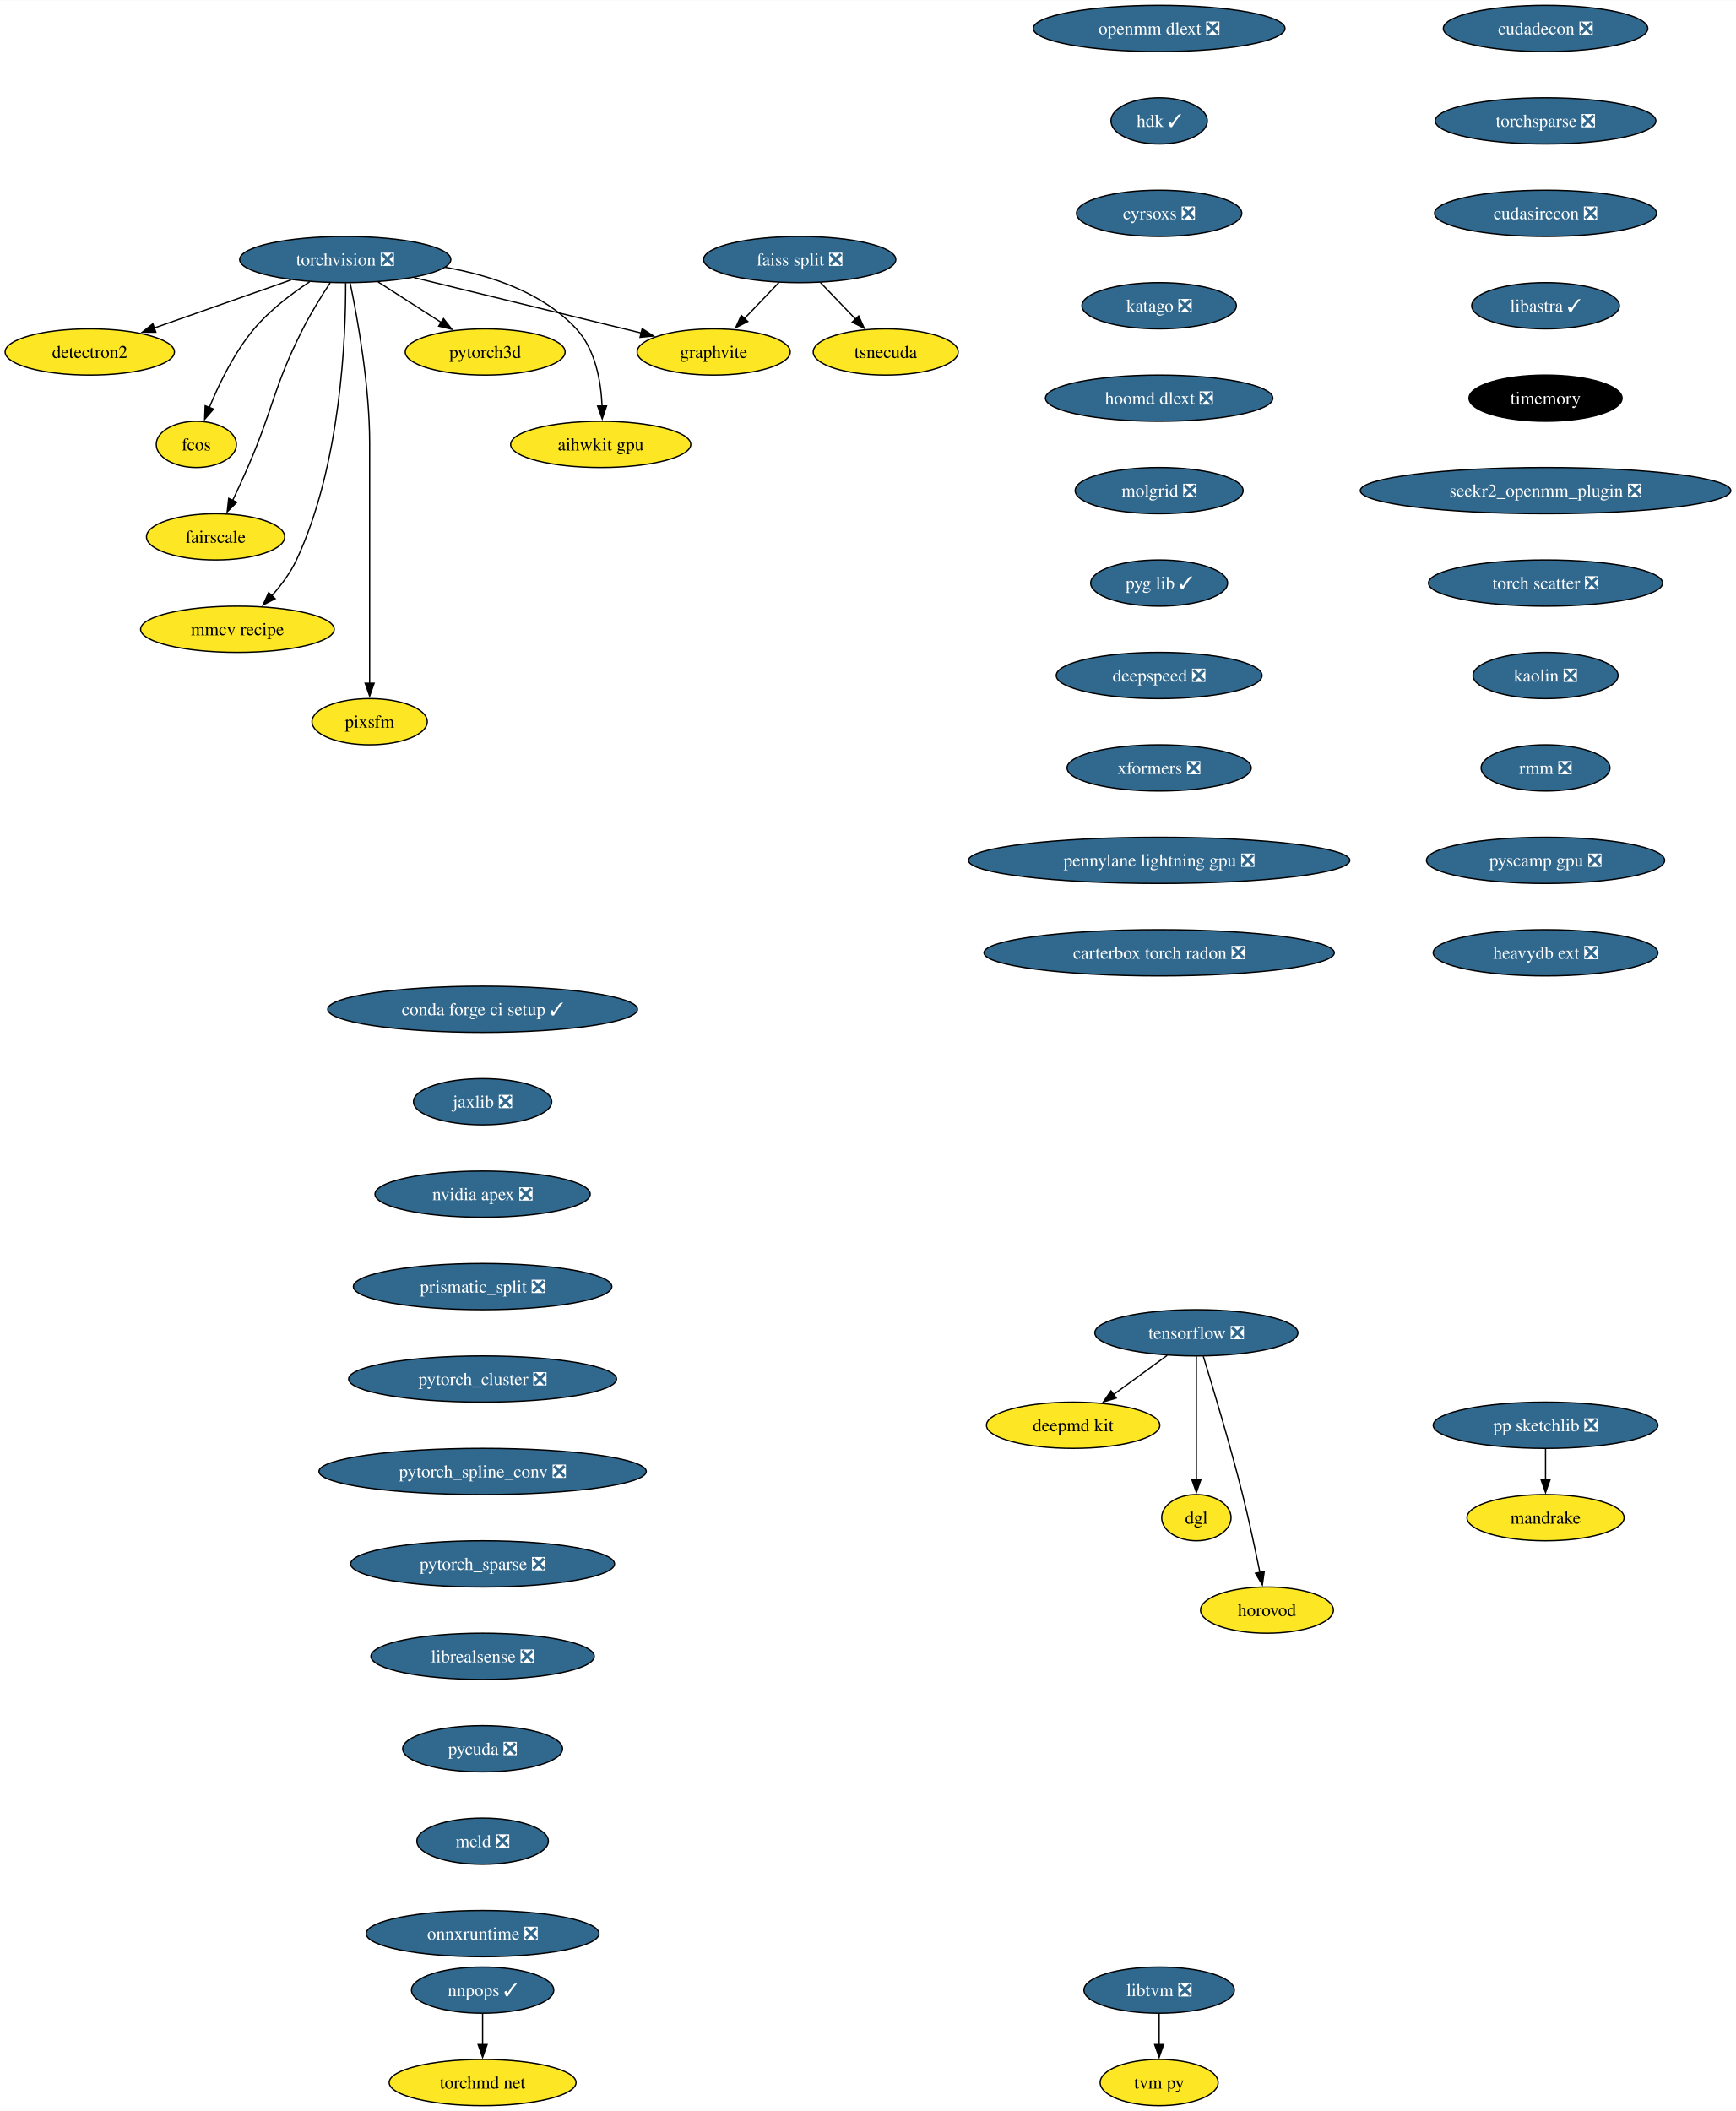
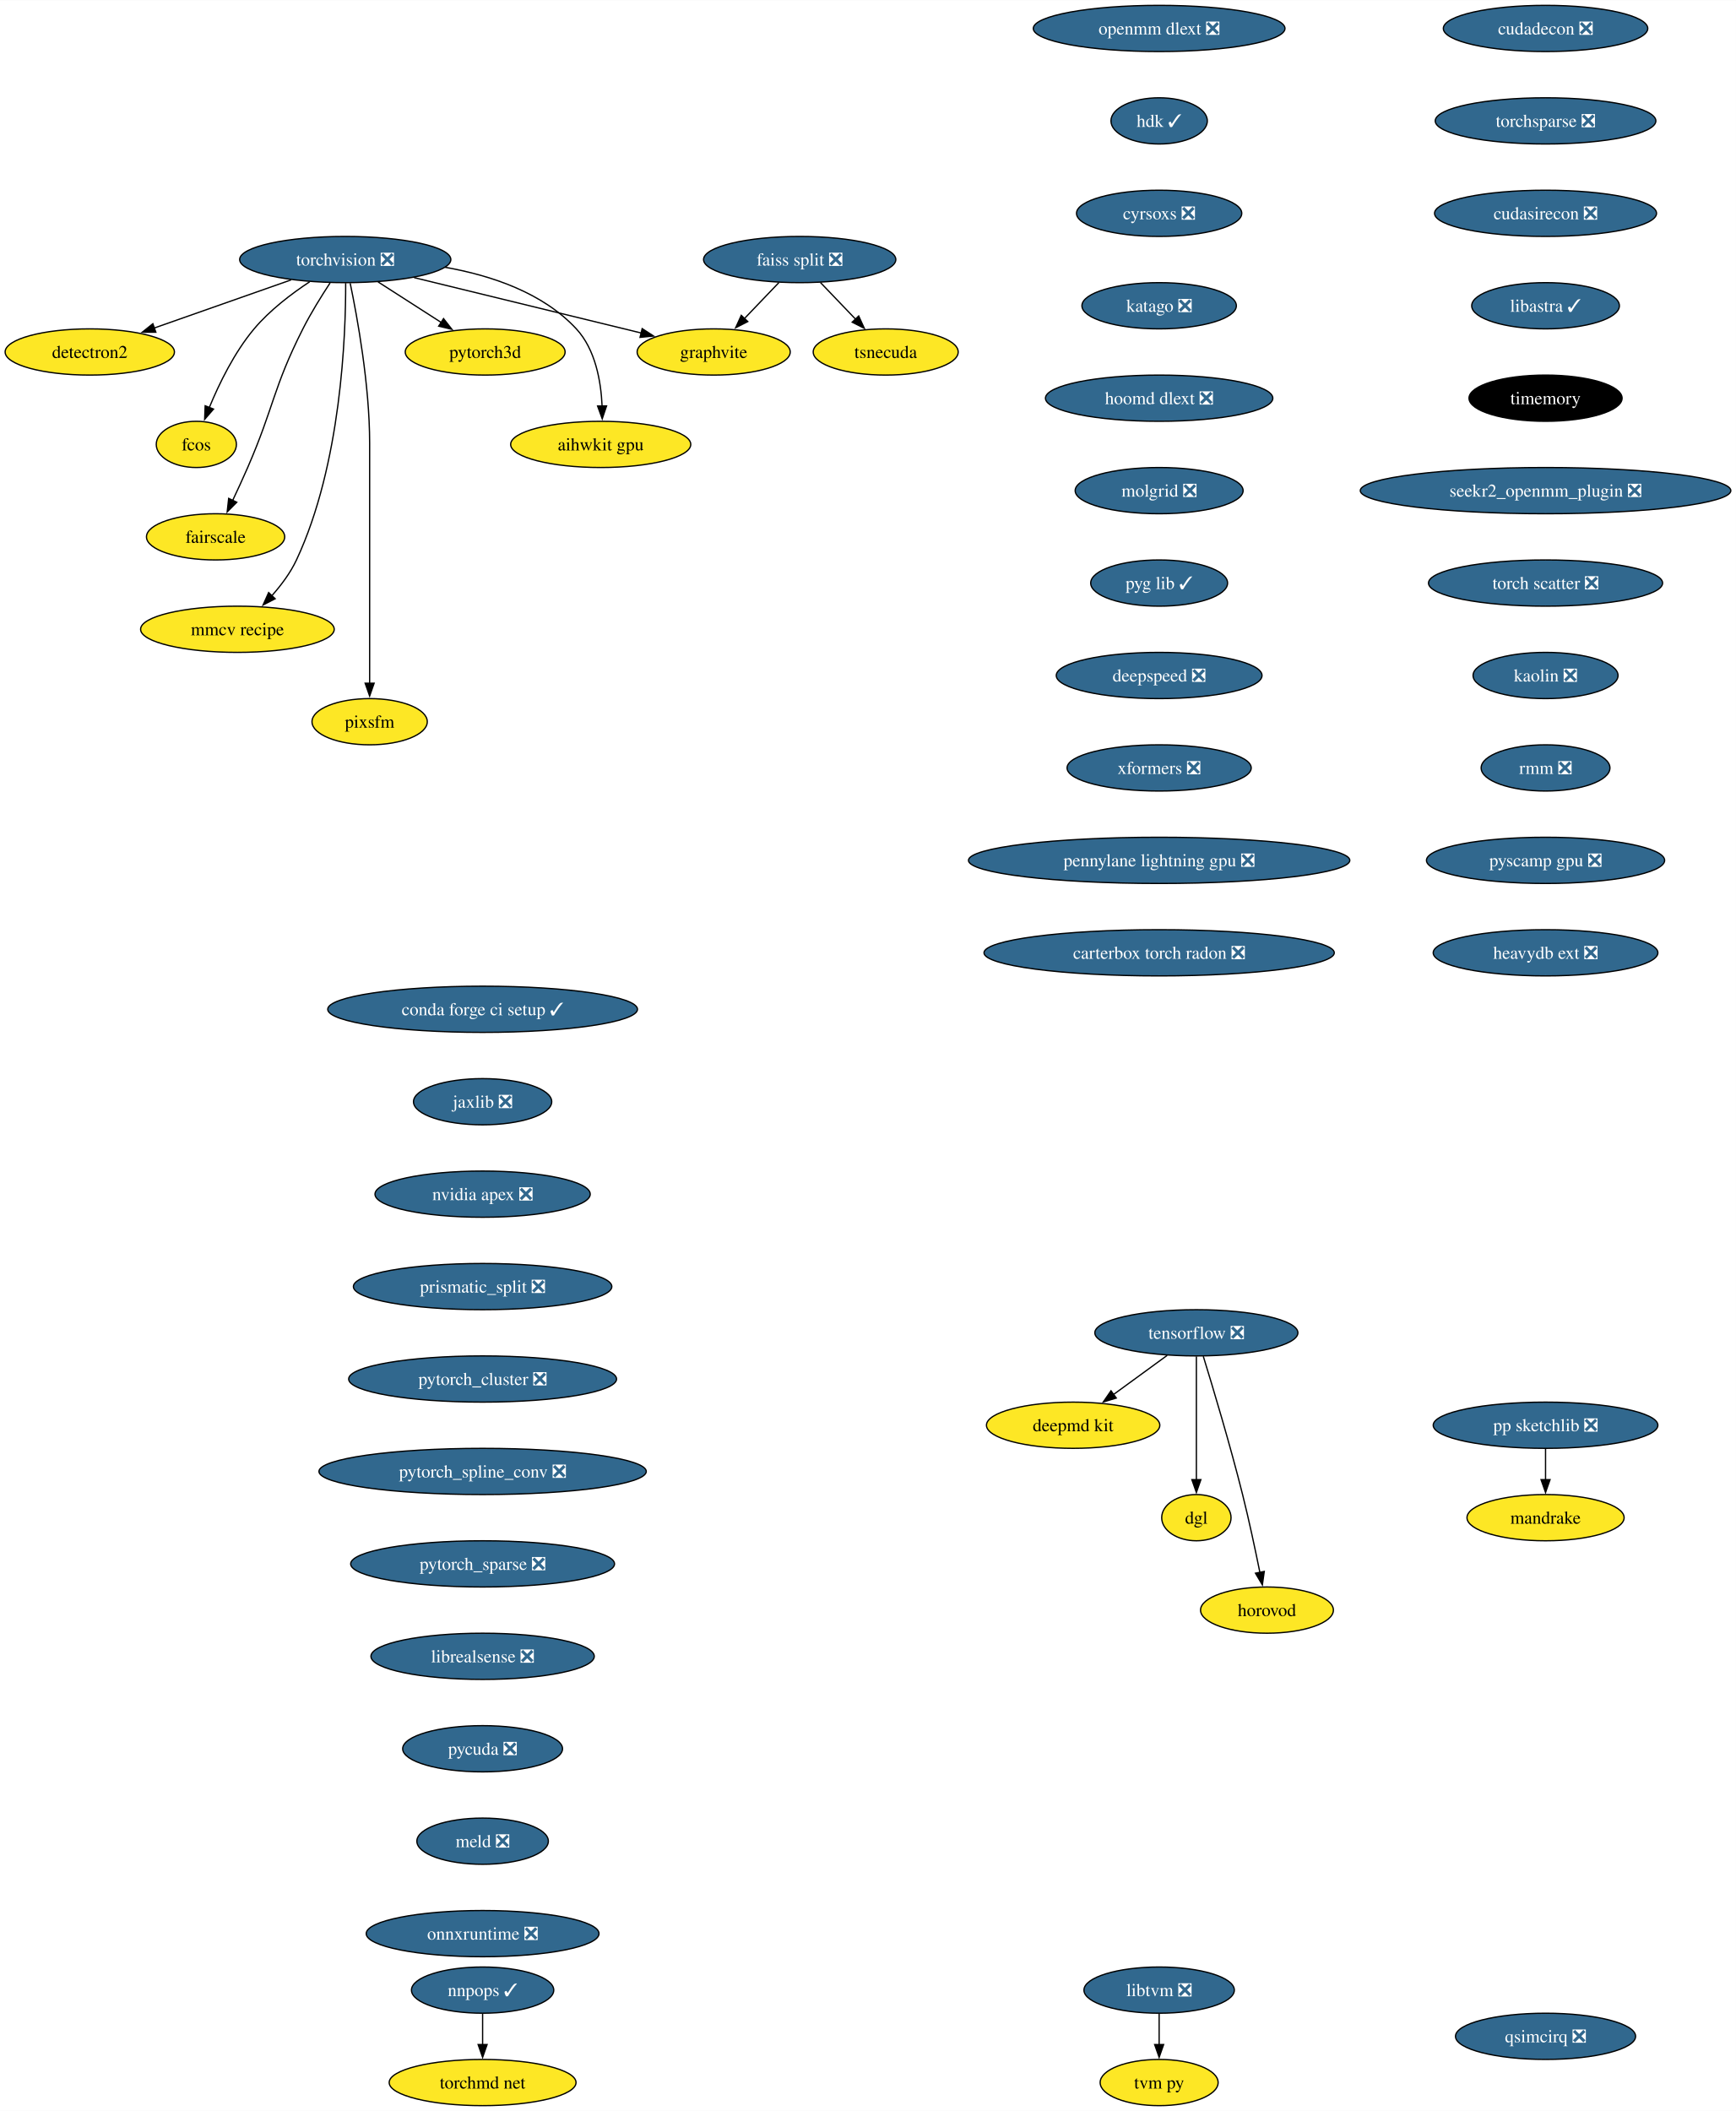
<svg xmlns="http://www.w3.org/2000/svg" xmlns:xlink="http://www.w3.org/1999/xlink" width="1352pt" height="1644pt" viewBox="0.00 0.00 1352.27 1644.00">
  <g id="graph0" class="graph" transform="scale(1 1) rotate(0) translate(4 1640)">
    <polygon fill="white" stroke="none" points="-4,4 -4,-1640 1348.27,-1640 1348.27,4 -4,4" />
    <g id="node1" class="node">
      <g id="a_node1">
        <a xlink:href="https://github.com/conda-forge/torchvision-feedstock/pull/85" xlink:title="torchvision ❎">
          <ellipse fill="#31688e" stroke="black" cx="264.94" cy="-1438" rx="82.25" ry="18" />
          <text text-anchor="middle" x="264.94" y="-1433.33" font-family="Times,serif" font-size="14.00" fill="white">torchvision ❎</text>
        </a>
      </g>
    </g>
    <g id="node2" class="node">
      <g id="a_node2">
        <a xlink:href="https://github.com/conda-forge/detectron2-feedstock" xlink:title="detectron2">
          <ellipse fill="#fde725" stroke="black" cx="65.94" cy="-1366" rx="65.94" ry="18" />
          <text text-anchor="middle" x="65.94" y="-1361.33" font-family="Times,serif" font-size="14.00">detectron2</text>
        </a>
      </g>
    </g>
    <g id="edge1" class="edge">
      <path fill="none" stroke="black" d="M222.74,-1422.15C191.58,-1411.19 149.04,-1396.23 116.13,-1384.66" />
      <polygon fill="black" stroke="black" points="117.4,-1381.39 106.8,-1381.37 115.07,-1387.99 117.4,-1381.39" />
    </g>
    <g id="node3" class="node">
      <g id="a_node3">
        <a xlink:href="https://github.com/conda-forge/fcos-feedstock" xlink:title="fcos">
          <ellipse fill="#fde725" stroke="black" cx="148.94" cy="-1294" rx="31.22" ry="18" />
          <text text-anchor="middle" x="148.94" y="-1289.33" font-family="Times,serif" font-size="14.00">fcos</text>
        </a>
      </g>
    </g>
    <g id="edge2" class="edge">
      <path fill="none" stroke="black" d="M237.22,-1420.68C222.98,-1411.29 206.11,-1398.48 193.94,-1384 178.55,-1365.69 166.67,-1341.23 158.99,-1322.59" />
      <polygon fill="black" stroke="black" points="162.34,-1321.53 155.41,-1313.51 155.82,-1324.1 162.34,-1321.53" />
    </g>
    <g id="node4" class="node">
      <g id="a_node4">
        <a xlink:href="https://github.com/conda-forge/fairscale-feedstock" xlink:title="fairscale">
          <ellipse fill="#fde725" stroke="black" cx="163.94" cy="-1222" rx="53.84" ry="18" />
          <text text-anchor="middle" x="163.94" y="-1217.33" font-family="Times,serif" font-size="14.00">fairscale</text>
        </a>
      </g>
    </g>
    <g id="edge3" class="edge">
      <path fill="none" stroke="black" d="M253.13,-1419.79C246.45,-1409.63 238.2,-1396.38 231.94,-1384 208.64,-1337.89 209.53,-1323.39 188.94,-1276 185.27,-1267.57 181.08,-1258.48 177.19,-1250.25" />
      <polygon fill="black" stroke="black" points="180.44,-1248.94 172.97,-1241.43 174.13,-1251.96 180.44,-1248.94" />
    </g>
    <g id="node5" class="node">
      <g id="a_node5">
        <a xlink:href="https://github.com/conda-forge/graphvite-feedstock" xlink:title="graphvite">
          <ellipse fill="#fde725" stroke="black" cx="551.94" cy="-1366" rx="59.63" ry="18" />
          <text text-anchor="middle" x="551.94" y="-1361.33" font-family="Times,serif" font-size="14.00">graphvite</text>
        </a>
      </g>
    </g>
    <g id="edge4" class="edge">
      <path fill="none" stroke="black" d="M318.58,-1423.92C369.07,-1411.6 444.38,-1393.23 495.7,-1380.72" />
      <polygon fill="black" stroke="black" points="496.23,-1384.19 505.12,-1378.42 494.57,-1377.39 496.23,-1384.19" />
    </g>
    <g id="node6" class="node">
      <g id="a_node6">
        <a xlink:href="https://github.com/conda-forge/mmcv-recipe-feedstock" xlink:title="mmcv recipe">
          <ellipse fill="#fde725" stroke="black" cx="180.94" cy="-1150" rx="75.41" ry="18" />
          <text text-anchor="middle" x="180.94" y="-1145.33" font-family="Times,serif" font-size="14.00">mmcv recipe</text>
        </a>
      </g>
    </g>
    <g id="edge5" class="edge">
      <path fill="none" stroke="black" d="M265.27,-1419.69C265.39,-1379.69 261.9,-1278.6 226.94,-1204 222.23,-1193.95 215.05,-1184.35 207.76,-1176.14" />
      <polygon fill="black" stroke="black" points="210.35,-1173.8 200.94,-1168.93 205.27,-1178.6 210.35,-1173.8" />
    </g>
    <g id="node7" class="node">
      <g id="a_node7">
        <a xlink:href="https://github.com/conda-forge/pixsfm-feedstock" xlink:title="pixsfm">
          <ellipse fill="#fde725" stroke="black" cx="283.94" cy="-1078" rx="44.9" ry="18" />
          <text text-anchor="middle" x="283.94" y="-1073.33" font-family="Times,serif" font-size="14.00">pixsfm</text>
        </a>
      </g>
    </g>
    <g id="edge6" class="edge">
      <path fill="none" stroke="black" d="M268.78,-1419.61C274.34,-1392.94 283.94,-1340.27 283.94,-1295 283.94,-1295 283.94,-1295 283.94,-1221 283.94,-1181.74 283.94,-1136.38 283.94,-1107.69" />
      <polygon fill="black" stroke="black" points="287.44,-1108 283.94,-1098 280.44,-1108 287.44,-1108" />
    </g>
    <g id="node8" class="node">
      <g id="a_node8">
        <a xlink:href="https://github.com/conda-forge/pytorch3d-feedstock" xlink:title="pytorch3d">
          <ellipse fill="#fde725" stroke="black" cx="373.94" cy="-1366" rx="62.26" ry="18" />
          <text text-anchor="middle" x="373.94" y="-1361.33" font-family="Times,serif" font-size="14.00">pytorch3d</text>
        </a>
      </g>
    </g>
    <g id="edge7" class="edge">
      <path fill="none" stroke="black" d="M290.49,-1420.59C305.19,-1411.15 323.84,-1399.17 339.78,-1388.94" />
      <polygon fill="black" stroke="black" points="341.5,-1391.99 348.02,-1383.65 337.71,-1386.1 341.5,-1391.99" />
    </g>
    <g id="node9" class="node">
      <g id="a_node9">
        <a xlink:href="https://github.com/conda-forge/aihwkit-gpu-feedstock" xlink:title="aihwkit gpu">
          <ellipse fill="#fde725" stroke="black" cx="463.94" cy="-1294" rx="70.15" ry="18" />
          <text text-anchor="middle" x="463.94" y="-1289.33" font-family="Times,serif" font-size="14.00">aihwkit gpu</text>
        </a>
      </g>
    </g>
    <g id="edge8" class="edge">
      <path fill="none" stroke="black" d="M342.69,-1431.98C378.53,-1425.66 418.81,-1412.19 444.94,-1384 459.81,-1367.95 464.15,-1343.23 465.01,-1323.91" />
      <polygon fill="black" stroke="black" points="468.5,-1323.97 465.12,-1313.93 461.51,-1323.89 468.5,-1323.97" />
    </g>
    <g id="node10" class="node">
      <g id="a_node10">
        <a xlink:href="https://github.com/conda-forge/tensorflow-feedstock/pull/354" xlink:title="tensorflow ❎">
          <ellipse fill="#31688e" stroke="black" cx="927.94" cy="-602" rx="79.09" ry="18" />
          <text text-anchor="middle" x="927.94" y="-597.33" font-family="Times,serif" font-size="14.00" fill="white">tensorflow ❎</text>
        </a>
      </g>
    </g>
    <g id="node11" class="node">
      <g id="a_node11">
        <a xlink:href="https://github.com/conda-forge/deepmd-kit-feedstock" xlink:title="deepmd kit">
          <ellipse fill="#fde725" stroke="black" cx="831.94" cy="-530" rx="67.52" ry="18" />
          <text text-anchor="middle" x="831.94" y="-525.33" font-family="Times,serif" font-size="14.00">deepmd kit</text>
        </a>
      </g>
    </g>
    <g id="edge9" class="edge">
      <path fill="none" stroke="black" d="M905.19,-584.41C892.66,-575.28 876.93,-563.81 863.27,-553.84" />
      <polygon fill="black" stroke="black" points="865.56,-551.18 855.42,-548.12 861.44,-556.84 865.56,-551.18" />
    </g>
    <g id="node12" class="node">
      <g id="a_node12">
        <a xlink:href="https://github.com/conda-forge/dgl-feedstock" xlink:title="dgl">
          <ellipse fill="#fde725" stroke="black" cx="927.94" cy="-458" rx="27.01" ry="18" />
          <text text-anchor="middle" x="927.94" y="-453.32" font-family="Times,serif" font-size="14.00">dgl</text>
        </a>
      </g>
    </g>
    <g id="edge10" class="edge">
      <path fill="none" stroke="black" d="M927.94,-583.59C927.94,-559.61 927.94,-516.14 927.94,-487.42" />
      <polygon fill="black" stroke="black" points="931.44,-487.62 927.94,-477.62 924.44,-487.62 931.44,-487.62" />
    </g>
    <g id="node13" class="node">
      <g id="a_node13">
        <a xlink:href="https://github.com/conda-forge/horovod-feedstock" xlink:title="horovod">
          <ellipse fill="#fde725" stroke="black" cx="982.94" cy="-386" rx="51.74" ry="18" />
          <text text-anchor="middle" x="982.94" y="-381.32" font-family="Times,serif" font-size="14.00">horovod</text>
        </a>
      </g>
    </g>
    <g id="edge11" class="edge">
      <path fill="none" stroke="black" d="M933.33,-583.71C940.74,-559.69 954.23,-514.78 963.94,-476 968.99,-455.83 973.87,-432.87 977.42,-415.32" />
      <polygon fill="black" stroke="black" points="980.83,-416.12 979.35,-405.63 973.97,-414.75 980.83,-416.12" />
    </g>
    <g id="node14" class="node">
      <g id="a_node14">
        <a xlink:href="https://github.com/conda-forge/conda-forge-ci-setup-feedstock/pull/301" xlink:title="conda forge ci setup ✓">
          <ellipse fill="#31688e" stroke="black" cx="371.94" cy="-854" rx="120.65" ry="18" />
          <text text-anchor="middle" x="371.94" y="-849.33" font-family="Times,serif" font-size="14.00" fill="white">conda forge ci setup ✓</text>
        </a>
      </g>
    </g>
    <g id="node15" class="node">
      <g id="a_node15">
        <a xlink:href="https://github.com/conda-forge/jaxlib-feedstock/pull/209" xlink:title="jaxlib ❎">
          <ellipse fill="#31688e" stroke="black" cx="371.94" cy="-782" rx="53.84" ry="18" />
          <text text-anchor="middle" x="371.94" y="-777.33" font-family="Times,serif" font-size="14.00" fill="white">jaxlib ❎</text>
        </a>
      </g>
    </g>
    <g id="node16" class="node">
      <g id="a_node16">
        <a xlink:href="https://github.com/conda-forge/nvidia-apex-feedstock/pull/37" xlink:title="nvidia apex ❎">
          <ellipse fill="#31688e" stroke="black" cx="371.94" cy="-710" rx="83.83" ry="18" />
          <text text-anchor="middle" x="371.94" y="-705.33" font-family="Times,serif" font-size="14.00" fill="white">nvidia apex ❎</text>
        </a>
      </g>
    </g>
    <g id="node17" class="node">
      <g id="a_node17">
        <a xlink:href="https://github.com/conda-forge/prismatic_split-feedstock/pull/54" xlink:title="prismatic_split ❎">
          <ellipse fill="#31688e" stroke="black" cx="371.94" cy="-638" rx="100.66" ry="18" />
          <text text-anchor="middle" x="371.94" y="-633.33" font-family="Times,serif" font-size="14.00" fill="white">prismatic_split ❎</text>
        </a>
      </g>
    </g>
    <g id="node18" class="node">
      <g id="a_node18">
        <a xlink:href="https://github.com/conda-forge/pytorch_cluster-feedstock/pull/49" xlink:title="pytorch_cluster ❎">
          <ellipse fill="#31688e" stroke="black" cx="371.94" cy="-566" rx="104.35" ry="18" />
          <text text-anchor="middle" x="371.94" y="-561.33" font-family="Times,serif" font-size="14.00" fill="white">pytorch_cluster ❎</text>
        </a>
      </g>
    </g>
    <g id="node23" class="node">
      <g id="a_node23">
        <a xlink:href="https://github.com/conda-forge/pytorch_spline_conv-feedstock/pull/36" xlink:title="pytorch_spline_conv ❎">
          <ellipse fill="#31688e" stroke="black" cx="371.94" cy="-494" rx="127.49" ry="18" />
          <text text-anchor="middle" x="371.94" y="-489.32" font-family="Times,serif" font-size="14.00" fill="white">pytorch_spline_conv ❎</text>
        </a>
      </g>
    </g>
    <g id="node19" class="node">
      <g id="a_node19">
        <a xlink:href="https://github.com/conda-forge/pp-sketchlib-feedstock/pull/46" xlink:title="pp sketchlib ❎">
          <ellipse fill="#31688e" stroke="black" cx="1199.94" cy="-530" rx="87.51" ry="18" />
          <text text-anchor="middle" x="1199.94" y="-525.33" font-family="Times,serif" font-size="14.00" fill="white">pp sketchlib ❎</text>
        </a>
      </g>
    </g>
    <g id="node20" class="node">
      <g id="a_node20">
        <a xlink:href="https://github.com/conda-forge/mandrake-feedstock" xlink:title="mandrake">
          <ellipse fill="#fde725" stroke="black" cx="1199.94" cy="-458" rx="61.2" ry="18" />
          <text text-anchor="middle" x="1199.94" y="-453.32" font-family="Times,serif" font-size="14.00">mandrake</text>
        </a>
      </g>
    </g>
    <g id="edge16" class="edge">
      <path fill="none" stroke="black" d="M1199.94,-511.7C1199.94,-504.41 1199.94,-495.73 1199.94,-487.54" />
      <polygon fill="black" stroke="black" points="1203.44,-487.62 1199.94,-477.62 1196.44,-487.62 1203.44,-487.62" />
    </g>
    <g id="node21" class="node">
      <g id="a_node21">
        <a xlink:href="https://github.com/conda-forge/faiss-split-feedstock/pull/72" xlink:title="faiss split ❎">
          <ellipse fill="#31688e" stroke="black" cx="618.94" cy="-1438" rx="74.88" ry="18" />
          <text text-anchor="middle" x="618.94" y="-1433.33" font-family="Times,serif" font-size="14.00" fill="white">faiss split ❎</text>
        </a>
      </g>
    </g>
    <g id="edge17" class="edge">
      <path fill="none" stroke="black" d="M602.72,-1420.05C594.66,-1411.63 584.75,-1401.28 575.84,-1391.97" />
      <polygon fill="black" stroke="black" points="578.5,-1389.69 569.06,-1384.88 573.44,-1394.53 578.5,-1389.69" />
    </g>
    <g id="node22" class="node">
      <g id="a_node22">
        <a xlink:href="https://github.com/conda-forge/tsnecuda-feedstock" xlink:title="tsnecuda">
          <ellipse fill="#fde725" stroke="black" cx="685.94" cy="-1366" rx="56.47" ry="18" />
          <text text-anchor="middle" x="685.94" y="-1361.33" font-family="Times,serif" font-size="14.00">tsnecuda</text>
        </a>
      </g>
    </g>
    <g id="edge18" class="edge">
      <path fill="none" stroke="black" d="M635.16,-1420.05C643.34,-1411.5 653.42,-1400.97 662.44,-1391.56" />
      <polygon fill="black" stroke="black" points="664.9,-1394.04 669.28,-1384.4 659.84,-1389.2 664.9,-1394.04" />
    </g>
    <g id="node24" class="node">
      <g id="a_node24">
        <a xlink:href="https://github.com/conda-forge/pytorch_sparse-feedstock/pull/59" xlink:title="pytorch_sparse ❎">
          <ellipse fill="#31688e" stroke="black" cx="371.94" cy="-422" rx="102.77" ry="18" />
          <text text-anchor="middle" x="371.94" y="-417.32" font-family="Times,serif" font-size="14.00" fill="white">pytorch_sparse ❎</text>
        </a>
      </g>
    </g>
    <g id="node25" class="node">
      <g id="a_node25">
        <a xlink:href="https://github.com/conda-forge/librealsense-feedstock/pull/56" xlink:title="librealsense ❎">
          <ellipse fill="#31688e" stroke="black" cx="371.94" cy="-350" rx="86.98" ry="18" />
          <text text-anchor="middle" x="371.94" y="-345.32" font-family="Times,serif" font-size="14.00" fill="white">librealsense ❎</text>
        </a>
      </g>
    </g>
    <g id="node28" class="node">
      <g id="a_node28">
        <a xlink:href="https://github.com/conda-forge/pycuda-feedstock/pull/33" xlink:title="pycuda ❎">
          <ellipse fill="#31688e" stroke="black" cx="371.94" cy="-278" rx="62.26" ry="18" />
          <text text-anchor="middle" x="371.94" y="-273.32" font-family="Times,serif" font-size="14.00" fill="white">pycuda ❎</text>
        </a>
      </g>
    </g>
    <g id="node26" class="node">
      <g id="a_node26">
        <a xlink:href="https://github.com/conda-forge/libtvm-feedstock/pull/35" xlink:title="libtvm ❎">
          <ellipse fill="#31688e" stroke="black" cx="898.94" cy="-90" rx="58.57" ry="18" />
          <text text-anchor="middle" x="898.94" y="-85.33" font-family="Times,serif" font-size="14.00" fill="white">libtvm ❎</text>
        </a>
      </g>
    </g>
    <g id="node27" class="node">
      <g id="a_node27">
        <a xlink:href="https://github.com/conda-forge/tvm-py-feedstock" xlink:title="tvm py">
          <ellipse fill="#fde725" stroke="black" cx="898.94" cy="-18" rx="45.95" ry="18" />
          <text text-anchor="middle" x="898.94" y="-13.32" font-family="Times,serif" font-size="14.00">tvm py</text>
        </a>
      </g>
    </g>
    <g id="edge22" class="edge">
      <path fill="none" stroke="black" d="M898.94,-71.7C898.94,-64.41 898.94,-55.73 898.94,-47.54" />
      <polygon fill="black" stroke="black" points="902.44,-47.62 898.94,-37.62 895.44,-47.62 902.44,-47.62" />
    </g>
    <g id="node29" class="node">
      <g id="a_node29">
        <a xlink:href="https://github.com/conda-forge/meld-feedstock/pull/23" xlink:title="meld ❎">
          <ellipse fill="#31688e" stroke="black" cx="371.94" cy="-206" rx="51.21" ry="18" />
          <text text-anchor="middle" x="371.94" y="-201.33" font-family="Times,serif" font-size="14.00" fill="white">meld ❎</text>
        </a>
      </g>
    </g>
    <g id="node30" class="node">
      <g id="a_node30">
        <a xlink:href="https://github.com/conda-forge/onnxruntime-feedstock/pull/92" xlink:title="onnxruntime ❎">
          <ellipse fill="#31688e" stroke="black" cx="371.94" cy="-134" rx="90.67" ry="18" />
          <text text-anchor="middle" x="371.94" y="-129.32" font-family="Times,serif" font-size="14.00" fill="white">onnxruntime ❎</text>
        </a>
      </g>
    </g>
    <g id="node31" class="node">
      <g id="a_node31">
        <a xlink:href="https://github.com/conda-forge/cudadecon-feedstock/pull/27" xlink:title="cudadecon ❎">
          <ellipse fill="#31688e" stroke="black" cx="1199.94" cy="-1618" rx="79.62" ry="18" />
          <text text-anchor="middle" x="1199.94" y="-1613.33" font-family="Times,serif" font-size="14.00" fill="white">cudadecon ❎</text>
        </a>
      </g>
    </g>
    <g id="node32" class="node">
      <g id="a_node32">
        <a xlink:href="https://github.com/conda-forge/torchsparse-feedstock/pull/30" xlink:title="torchsparse ❎">
          <ellipse fill="#31688e" stroke="black" cx="1199.94" cy="-1546" rx="85.93" ry="18" />
          <text text-anchor="middle" x="1199.94" y="-1541.33" font-family="Times,serif" font-size="14.00" fill="white">torchsparse ❎</text>
        </a>
      </g>
    </g>
    <g id="node33" class="node">
      <g id="a_node33">
        <a xlink:href="https://github.com/conda-forge/cudasirecon-feedstock/pull/27" xlink:title="cudasirecon ❎">
          <ellipse fill="#31688e" stroke="black" cx="1199.94" cy="-1474" rx="86.46" ry="18" />
          <text text-anchor="middle" x="1199.94" y="-1469.33" font-family="Times,serif" font-size="14.00" fill="white">cudasirecon ❎</text>
        </a>
      </g>
    </g>
    <g id="node34" class="node">
      <g id="a_node34">
        <a xlink:href="https://github.com/conda-forge/libastra-feedstock/pull/24" xlink:title="libastra ✓">
          <ellipse fill="#31688e" stroke="black" cx="1199.94" cy="-1402" rx="57.52" ry="18" />
          <text text-anchor="middle" x="1199.94" y="-1397.33" font-family="Times,serif" font-size="14.00" fill="white">libastra ✓</text>
        </a>
      </g>
    </g>
    <g id="node35" class="node">
      <g id="a_node35">
        <a xlink:href="https://github.com/conda-forge/timemory-feedstock" xlink:title="timemory">
          <ellipse fill="#000000" stroke="black" cx="1199.94" cy="-1330" rx="59.63" ry="18" />
          <text text-anchor="middle" x="1199.94" y="-1325.33" font-family="Times,serif" font-size="14.00" fill="white">timemory</text>
        </a>
      </g>
    </g>
    <g id="node36" class="node">
      <g id="a_node36">
        <a xlink:href="https://github.com/conda-forge/seekr2_openmm_plugin-feedstock/pull/17" xlink:title="seekr2_openmm_plugin ❎">
          <ellipse fill="#31688e" stroke="black" cx="1199.94" cy="-1258" rx="144.33" ry="18" />
          <text text-anchor="middle" x="1199.94" y="-1253.33" font-family="Times,serif" font-size="14.00" fill="white">seekr2_openmm_plugin ❎</text>
        </a>
      </g>
    </g>
    <g id="node37" class="node">
      <g id="a_node37">
        <a xlink:href="https://github.com/conda-forge/torch-scatter-feedstock/pull/27" xlink:title="torch scatter ❎">
          <ellipse fill="#31688e" stroke="black" cx="1199.94" cy="-1186" rx="91.19" ry="18" />
          <text text-anchor="middle" x="1199.94" y="-1181.33" font-family="Times,serif" font-size="14.00" fill="white">torch scatter ❎</text>
        </a>
      </g>
    </g>
    <g id="node38" class="node">
      <g id="a_node38">
        <a xlink:href="https://github.com/conda-forge/kaolin-feedstock/pull/21" xlink:title="kaolin ❎">
          <ellipse fill="#31688e" stroke="black" cx="1199.94" cy="-1114" rx="56.47" ry="18" />
          <text text-anchor="middle" x="1199.94" y="-1109.33" font-family="Times,serif" font-size="14.00" fill="white">kaolin ❎</text>
        </a>
      </g>
    </g>
    <g id="node39" class="node">
      <g id="a_node39">
        <a xlink:href="https://github.com/conda-forge/rmm-feedstock/pull/29" xlink:title="rmm ❎">
          <ellipse fill="#31688e" stroke="black" cx="1199.94" cy="-1042" rx="50.16" ry="18" />
          <text text-anchor="middle" x="1199.94" y="-1037.33" font-family="Times,serif" font-size="14.00" fill="white">rmm ❎</text>
        </a>
      </g>
    </g>
    <g id="node40" class="node">
      <g id="a_node40">
        <a xlink:href="https://github.com/conda-forge/pyscamp-gpu-feedstock/pull/9" xlink:title="pyscamp gpu ❎">
          <ellipse fill="#31688e" stroke="black" cx="1199.94" cy="-970" rx="92.77" ry="18" />
          <text text-anchor="middle" x="1199.94" y="-965.33" font-family="Times,serif" font-size="14.00" fill="white">pyscamp gpu ❎</text>
        </a>
      </g>
    </g>
    <g id="node43" class="node">
      <g id="a_node43">
        <a xlink:href="https://github.com/conda-forge/heavydb-ext-feedstock/pull/65" xlink:title="heavydb ext ❎">
          <ellipse fill="#31688e" stroke="black" cx="1199.94" cy="-898" rx="87.51" ry="18" />
          <text text-anchor="middle" x="1199.94" y="-893.33" font-family="Times,serif" font-size="14.00" fill="white">heavydb ext ❎</text>
        </a>
      </g>
    </g>
    <g id="node41" class="node">
      <g id="a_node41">
        <a xlink:href="https://github.com/conda-forge/nnpops-feedstock/pull/30" xlink:title="nnpops ✓">
          <ellipse fill="#31688e" stroke="black" cx="371.94" cy="-90" rx="55.42" ry="18" />
          <text text-anchor="middle" x="371.94" y="-85.33" font-family="Times,serif" font-size="14.00" fill="white">nnpops ✓</text>
        </a>
      </g>
    </g>
    <g id="node42" class="node">
      <g id="a_node42">
        <a xlink:href="https://github.com/conda-forge/torchmd-net-feedstock" xlink:title="torchmd net">
          <ellipse fill="#fde725" stroke="black" cx="371.94" cy="-18" rx="72.78" ry="18" />
          <text text-anchor="middle" x="371.94" y="-13.32" font-family="Times,serif" font-size="14.00">torchmd net</text>
        </a>
      </g>
    </g>
    <g id="edge35" class="edge">
      <path fill="none" stroke="black" d="M371.94,-71.7C371.94,-64.41 371.94,-55.73 371.94,-47.54" />
      <polygon fill="black" stroke="black" points="375.44,-47.62 371.94,-37.62 368.44,-47.62 375.44,-47.62" />
    </g>
    <g id="node44" class="node">
      <g id="a_node44">
        <a xlink:href="https://github.com/conda-forge/openmm-dlext-feedstock/pull/11" xlink:title="openmm dlext ❎">
          <ellipse fill="#31688e" stroke="black" cx="898.94" cy="-1618" rx="98.03" ry="18" />
          <text text-anchor="middle" x="898.94" y="-1613.33" font-family="Times,serif" font-size="14.00" fill="white">openmm dlext ❎</text>
        </a>
      </g>
    </g>
    <g id="node45" class="node">
      <g id="a_node45">
        <a xlink:href="https://github.com/conda-forge/hdk-feedstock/pull/56" xlink:title="hdk ✓">
          <ellipse fill="#31688e" stroke="black" cx="898.94" cy="-1546" rx="37.53" ry="18" />
          <text text-anchor="middle" x="898.94" y="-1541.33" font-family="Times,serif" font-size="14.00" fill="white">hdk ✓</text>
        </a>
      </g>
    </g>
    <g id="node46" class="node">
      <g id="a_node46">
        <a xlink:href="https://github.com/conda-forge/cyrsoxs-feedstock/pull/15" xlink:title="cyrsoxs ❎">
          <ellipse fill="#31688e" stroke="black" cx="898.94" cy="-1474" rx="64.36" ry="18" />
          <text text-anchor="middle" x="898.94" y="-1469.33" font-family="Times,serif" font-size="14.00" fill="white">cyrsoxs ❎</text>
        </a>
      </g>
    </g>
    <g id="node47" class="node">
      <g id="a_node47">
        <a xlink:href="https://github.com/conda-forge/katago-feedstock/pull/9" xlink:title="katago ❎">
          <ellipse fill="#31688e" stroke="black" cx="898.94" cy="-1402" rx="60.15" ry="18" />
          <text text-anchor="middle" x="898.94" y="-1397.33" font-family="Times,serif" font-size="14.00" fill="white">katago ❎</text>
        </a>
      </g>
    </g>
    <g id="node48" class="node">
      <g id="a_node48">
        <a xlink:href="https://github.com/conda-forge/hoomd-dlext-feedstock/pull/13" xlink:title="hoomd dlext ❎">
          <ellipse fill="#31688e" stroke="black" cx="898.94" cy="-1330" rx="88.56" ry="18" />
          <text text-anchor="middle" x="898.94" y="-1325.33" font-family="Times,serif" font-size="14.00" fill="white">hoomd dlext ❎</text>
        </a>
      </g>
    </g>
    <g id="node49" class="node">
      <g id="a_node49">
        <a xlink:href="https://github.com/conda-forge/molgrid-feedstock/pull/8" xlink:title="molgrid ❎">
          <ellipse fill="#31688e" stroke="black" cx="898.94" cy="-1258" rx="65.41" ry="18" />
          <text text-anchor="middle" x="898.94" y="-1253.33" font-family="Times,serif" font-size="14.00" fill="white">molgrid ❎</text>
        </a>
      </g>
    </g>
    <g id="node50" class="node">
      <g id="a_node50">
        <a xlink:href="https://github.com/conda-forge/pyg-lib-feedstock/pull/26" xlink:title="pyg lib ✓">
          <ellipse fill="#31688e" stroke="black" cx="898.94" cy="-1186" rx="53.31" ry="18" />
          <text text-anchor="middle" x="898.94" y="-1181.33" font-family="Times,serif" font-size="14.00" fill="white">pyg lib ✓</text>
        </a>
      </g>
    </g>
    <g id="node51" class="node">
      <g id="a_node51">
        <a xlink:href="https://github.com/conda-forge/deepspeed-feedstock/pull/42" xlink:title="deepspeed ❎">
          <ellipse fill="#31688e" stroke="black" cx="898.94" cy="-1114" rx="80.14" ry="18" />
          <text text-anchor="middle" x="898.94" y="-1109.33" font-family="Times,serif" font-size="14.00" fill="white">deepspeed ❎</text>
        </a>
      </g>
    </g>
    <g id="node52" class="node">
      <g id="a_node52">
        <a xlink:href="https://github.com/conda-forge/xformers-feedstock/pull/21" xlink:title="xformers ❎">
          <ellipse fill="#31688e" stroke="black" cx="898.94" cy="-1042" rx="71.73" ry="18" />
          <text text-anchor="middle" x="898.94" y="-1037.33" font-family="Times,serif" font-size="14.00" fill="white">xformers ❎</text>
        </a>
      </g>
    </g>
    <g id="node53" class="node">
      <g id="a_node53">
        <a xlink:href="https://github.com/conda-forge/pennylane-lightning-gpu-feedstock/pull/15" xlink:title="pennylane lightning gpu ❎">
          <ellipse fill="#31688e" stroke="black" cx="898.94" cy="-970" rx="148.54" ry="18" />
          <text text-anchor="middle" x="898.94" y="-965.33" font-family="Times,serif" font-size="14.00" fill="white">pennylane lightning gpu ❎</text>
        </a>
      </g>
    </g>
    <g id="node54" class="node">
      <g id="a_node54">
        <a xlink:href="https://github.com/conda-forge/carterbox-torch-radon-feedstock/pull/8" xlink:title="carterbox torch radon ❎">
          <ellipse fill="#31688e" stroke="black" cx="898.94" cy="-898" rx="136.44" ry="18" />
          <text text-anchor="middle" x="898.94" y="-893.33" font-family="Times,serif" font-size="14.00" fill="white">carterbox torch radon ❎</text>
        </a>
      </g>
    </g>
+     <g id="node55" class="node">
+       <g id="a_node55">
+         <a xlink:href="https://github.com/conda-forge/qsimcirq-feedstock/pull/9" xlink:title="qsimcirq ❎">
+           <ellipse fill="#31688e" stroke="black" cx="1199.94" cy="-54" rx="70.15" ry="18" />
+           <text text-anchor="middle" x="1199.94" y="-49.33" font-family="Times,serif" font-size="14.00" fill="white">qsimcirq ❎</text>
+         </a>
+       </g>
+     </g>
  </g>
</svg>
